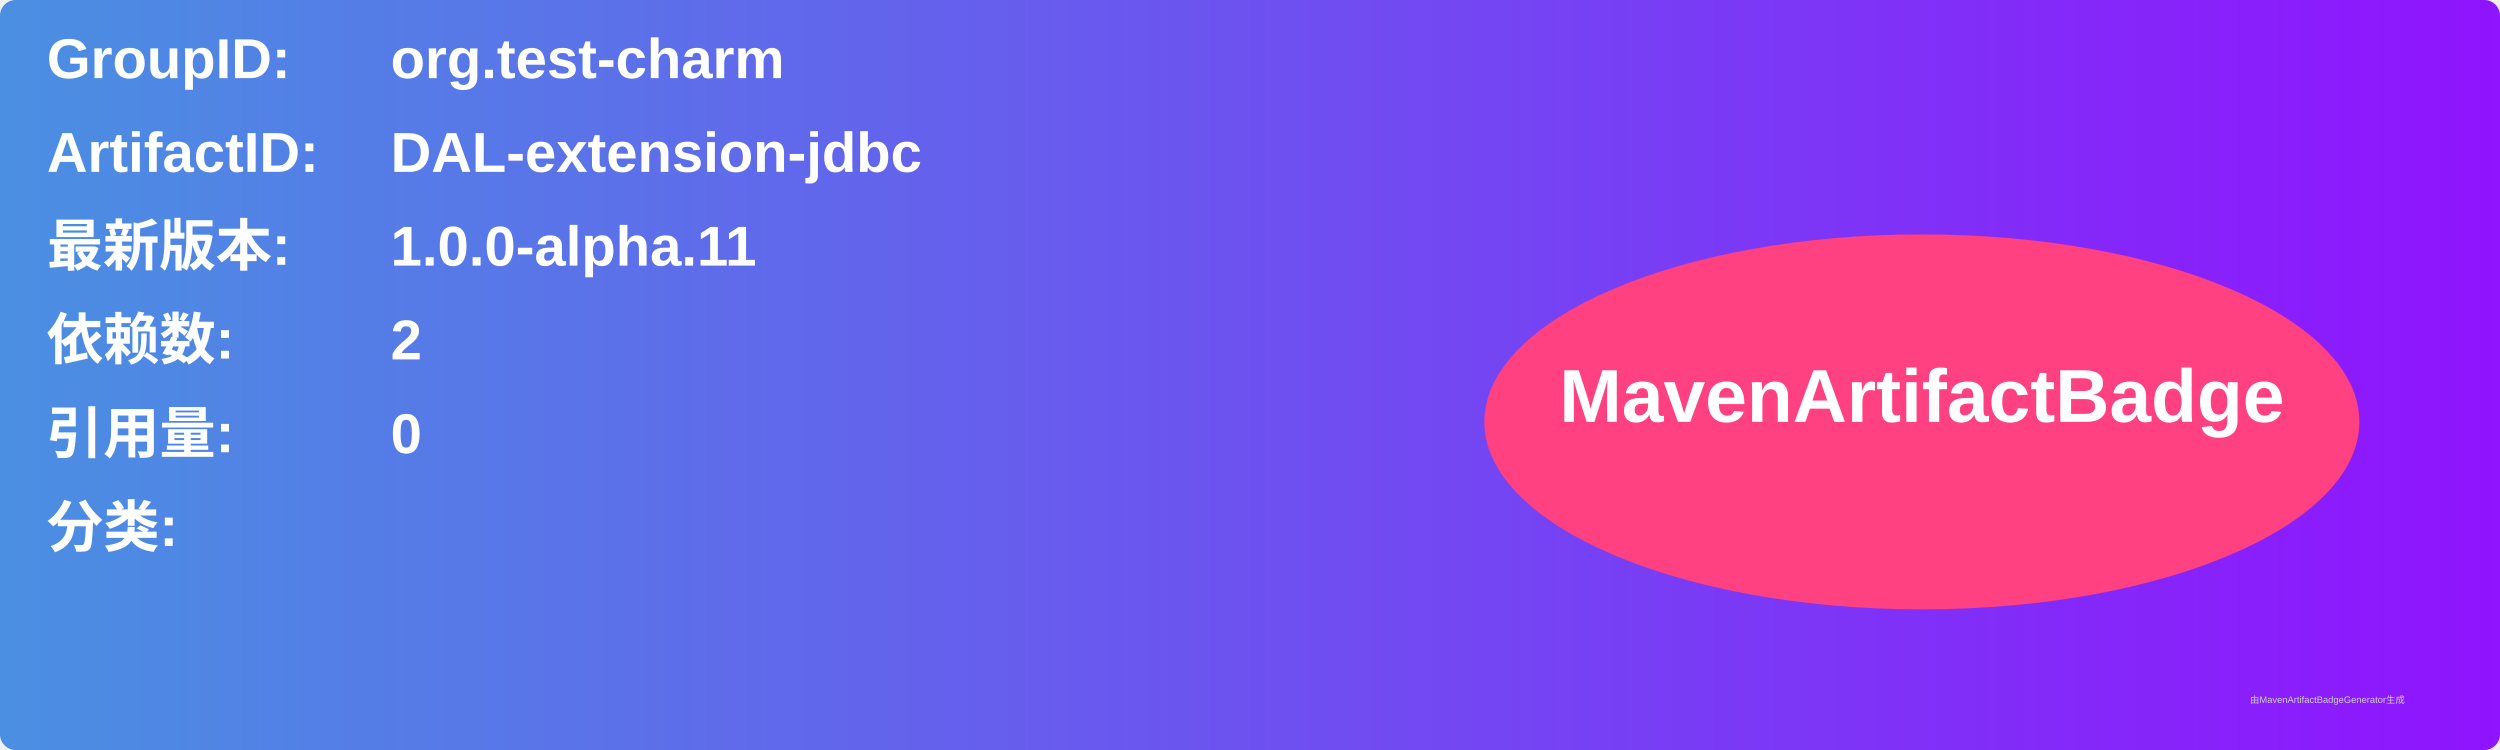
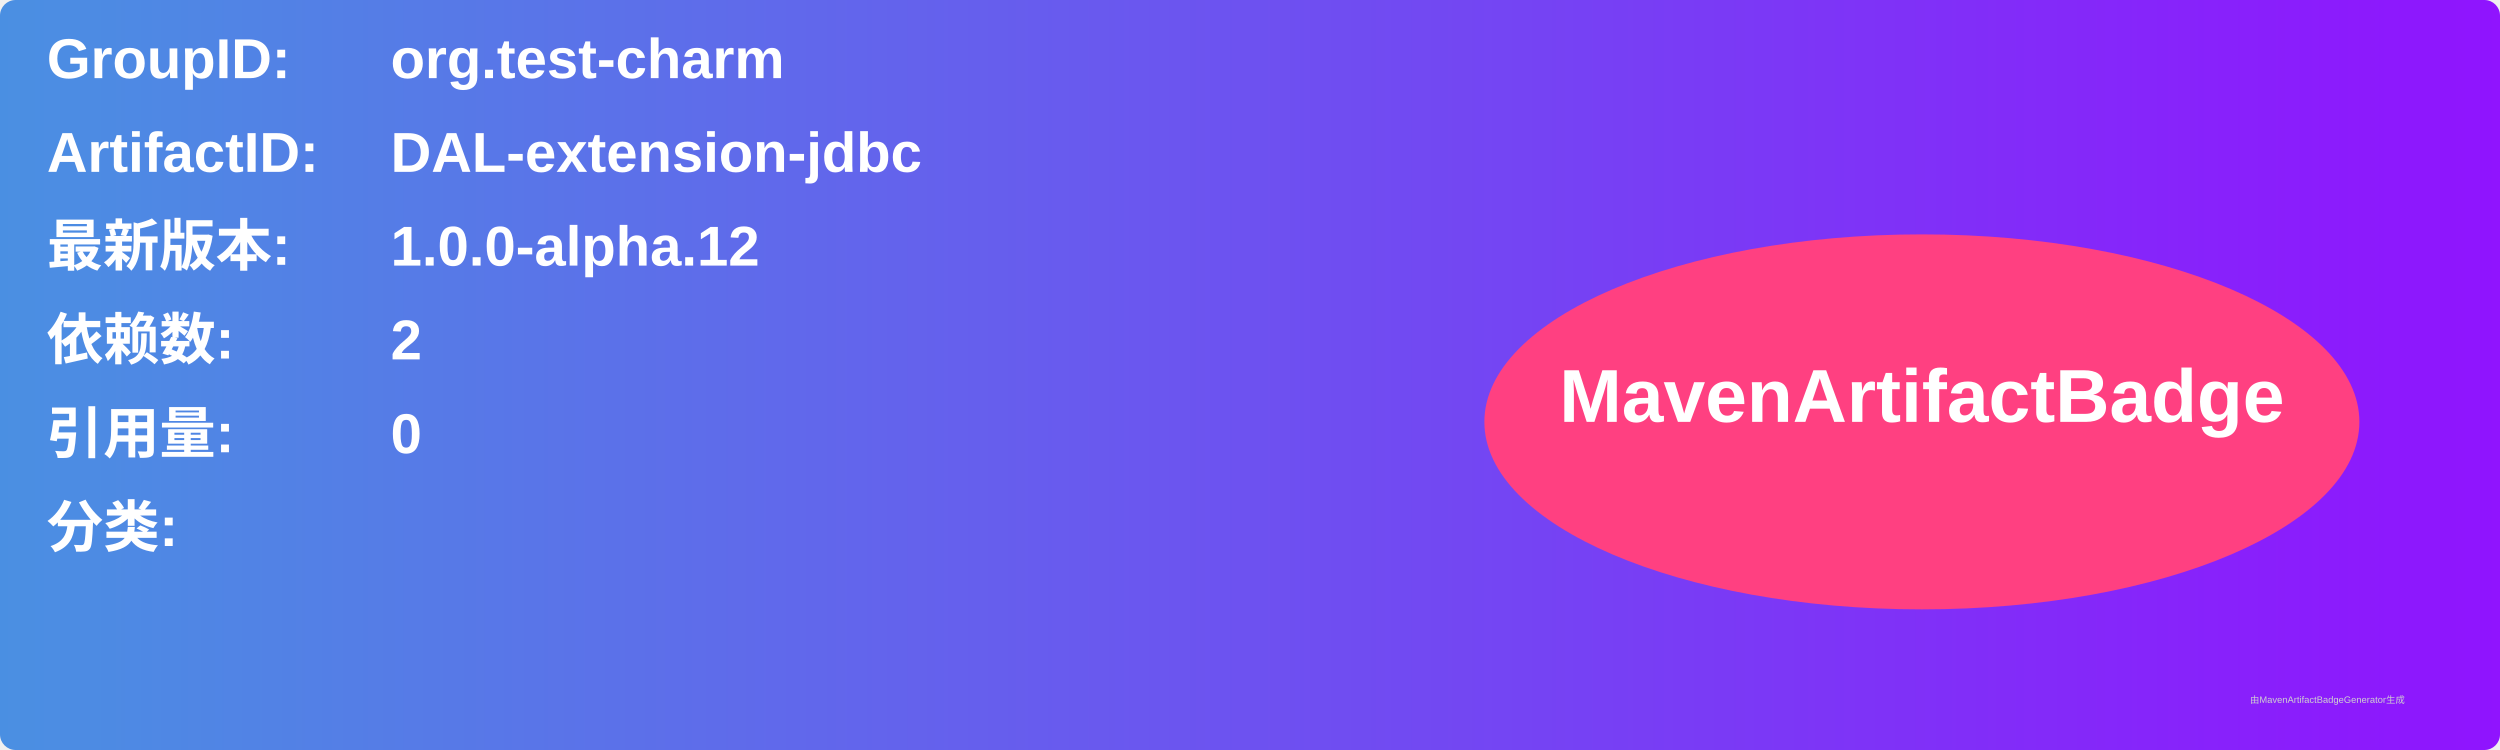
<svg xmlns="http://www.w3.org/2000/svg" width="800" height="240" viewBox="0 0 800 240">
  <linearGradient id="grad" x1="0%" y1="0%" x2="100%" y2="0%">
    <stop offset="0%" stop-color="#4a90e2" />
    <stop offset="100%" stop-color="#9013fe" />
  </linearGradient>
  <rect width="100%" height="100%" rx="5" ry="5" fill="url(#grad)" />
  <g transform="translate(15, 15)">
    <text x="0" y="10" font-family="Arial" font-size="18" fill="white" font-weight="bold" width="260">GroupID:</text>
    <text x="110" y="10" font-family="Arial" font-size="18" fill="white" font-weight="bold" width="460">org.test-charm</text>
    <text x="0" y="40" font-family="Arial" font-size="18" fill="white" font-weight="bold" width="260">ArtifactID:</text>
    <text x="110" y="40" font-family="Arial" font-size="18" fill="white" font-weight="bold" width="460">DAL-extension-jdbc</text>
    <text x="0" y="70" font-family="Arial" font-size="18" fill="white" font-weight="bold">最新版本:</text>
    <text x="110" y="70" font-family="Arial" font-size="18" fill="white" font-weight="bold">
-       <tspan font-weight="bold">1.0.0-alpha.11</tspan>
+       <tspan font-weight="bold">1.0.0-alpha.12</tspan>
    </text>
    <text x="0" y="100" font-family="Arial" font-size="18" fill="white" font-weight="bold">依赖数: </text>
    <text x="110" y="100" font-family="Arial" font-size="18" fill="white">
      <tspan font-weight="bold">2</tspan>
    </text>
    <text x="0" y="130" font-family="Arial" font-size="18" fill="white" font-weight="bold">引用量: </text>
    <text x="110" y="130" font-family="Arial" font-size="18" fill="white">
      <tspan font-weight="bold">0</tspan>
    </text>
    <text x="0" y="160" font-family="Arial" font-size="18" fill="white" font-weight="bold">分类:</text>
    <text x="10" y="190" font-family="Arial" font-size="10" fill="white">
      <tspan font-weight="bold" />
    </text>
    <ellipse cx="600" cy="120" rx="140" ry="60" fill="#ff4081" />
    <text x="600" y="120" text-anchor="middle" font-family="Arial" font-size="24" fill="white" font-weight="bold">MavenArtifactBadge</text>
  </g>
  <text x="720" y="225" font-family="Arial" font-size="3" fill="#d0d0d0">由MavenArtifactBadgeGenerator生成</text>
</svg>
